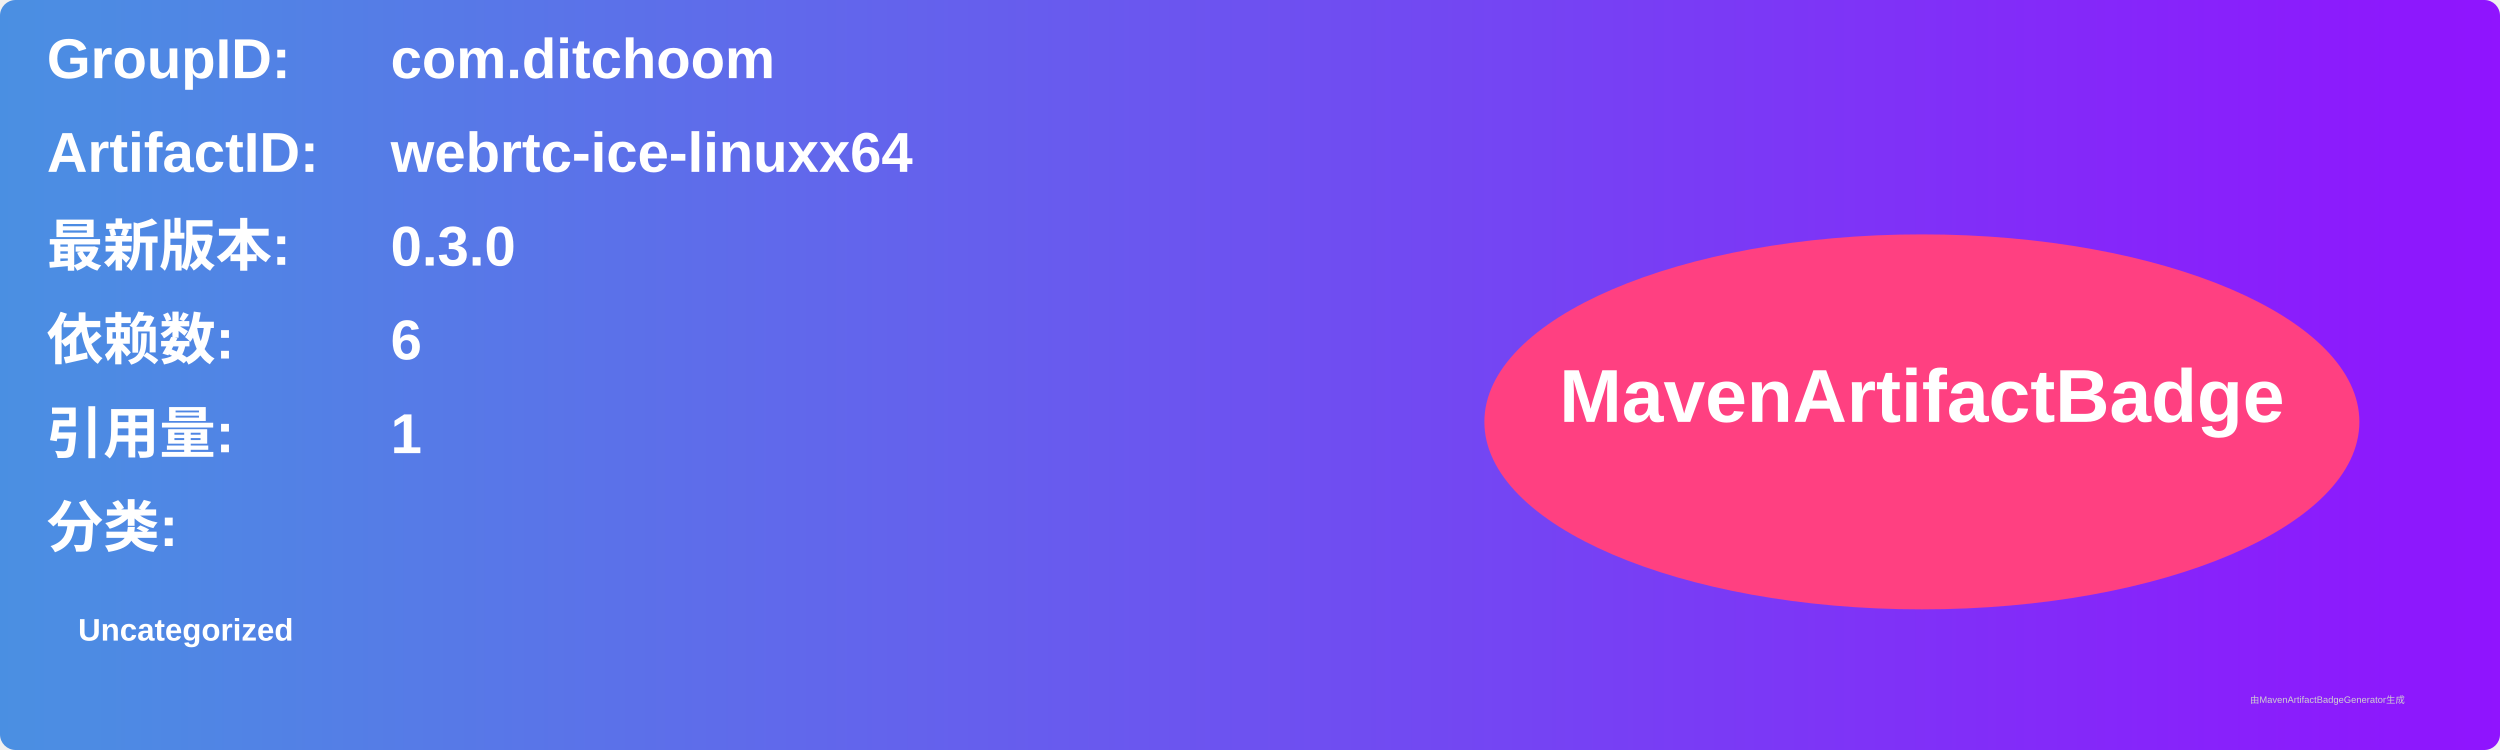
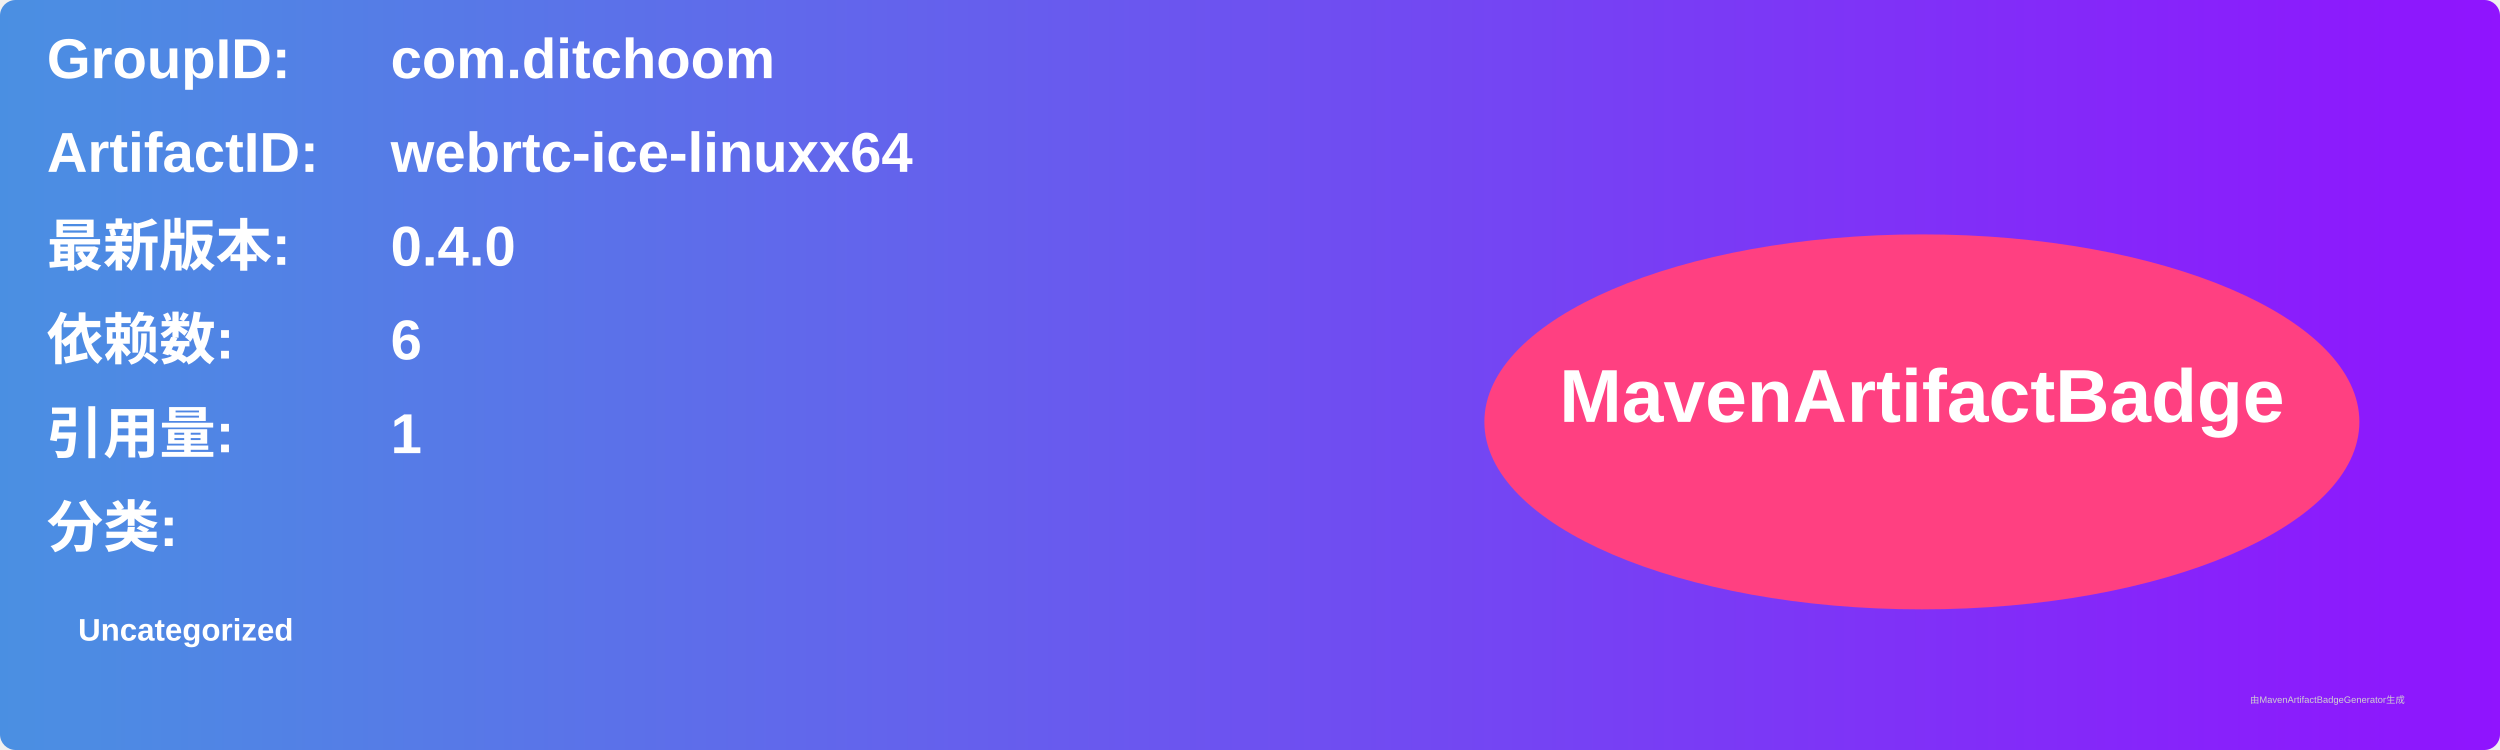
<svg xmlns="http://www.w3.org/2000/svg" width="800" height="240" viewBox="0 0 800 240">
  <linearGradient id="grad" x1="0%" y1="0%" x2="100%" y2="0%">
    <stop offset="0%" stop-color="#4a90e2" />
    <stop offset="100%" stop-color="#9013fe" />
  </linearGradient>
  <rect width="100%" height="100%" rx="5" ry="5" fill="url(#grad)" />
  <g transform="translate(15, 15)">
    <text x="0" y="10" font-family="Arial" font-size="18" fill="white" font-weight="bold" width="260">GroupID:</text>
    <text x="110" y="10" font-family="Arial" font-size="18" fill="white" font-weight="bold" width="460">com.ditchoom</text>
    <text x="0" y="40" font-family="Arial" font-size="18" fill="white" font-weight="bold" width="260">ArtifactID:</text>
    <text x="110" y="40" font-family="Arial" font-size="18" fill="white" font-weight="bold" width="460">webrtc-ice-linuxx64</text>
    <text x="0" y="70" font-family="Arial" font-size="18" fill="white" font-weight="bold">最新版本:</text>
    <text x="110" y="70" font-family="Arial" font-size="18" fill="white" font-weight="bold">
-       <tspan font-weight="bold">0.3.0</tspan>
+       <tspan font-weight="bold">0.4.0</tspan>
    </text>
    <text x="0" y="100" font-family="Arial" font-size="18" fill="white" font-weight="bold">依赖数: </text>
    <text x="110" y="100" font-family="Arial" font-size="18" fill="white">
      <tspan font-weight="bold">6</tspan>
    </text>
    <text x="0" y="130" font-family="Arial" font-size="18" fill="white" font-weight="bold">引用量: </text>
    <text x="110" y="130" font-family="Arial" font-size="18" fill="white">
      <tspan font-weight="bold">1</tspan>
    </text>
    <text x="0" y="160" font-family="Arial" font-size="18" fill="white" font-weight="bold">分类:</text>
    <text x="10" y="190" font-family="Arial" font-size="10" fill="white">
      <tspan font-weight="bold">Uncategorized</tspan>
    </text>
    <ellipse cx="600" cy="120" rx="140" ry="60" fill="#ff4081" />
    <text x="600" y="120" text-anchor="middle" font-family="Arial" font-size="24" fill="white" font-weight="bold">MavenArtifactBadge</text>
  </g>
  <text x="720" y="225" font-family="Arial" font-size="3" fill="#d0d0d0">由MavenArtifactBadgeGenerator生成</text>
</svg>
